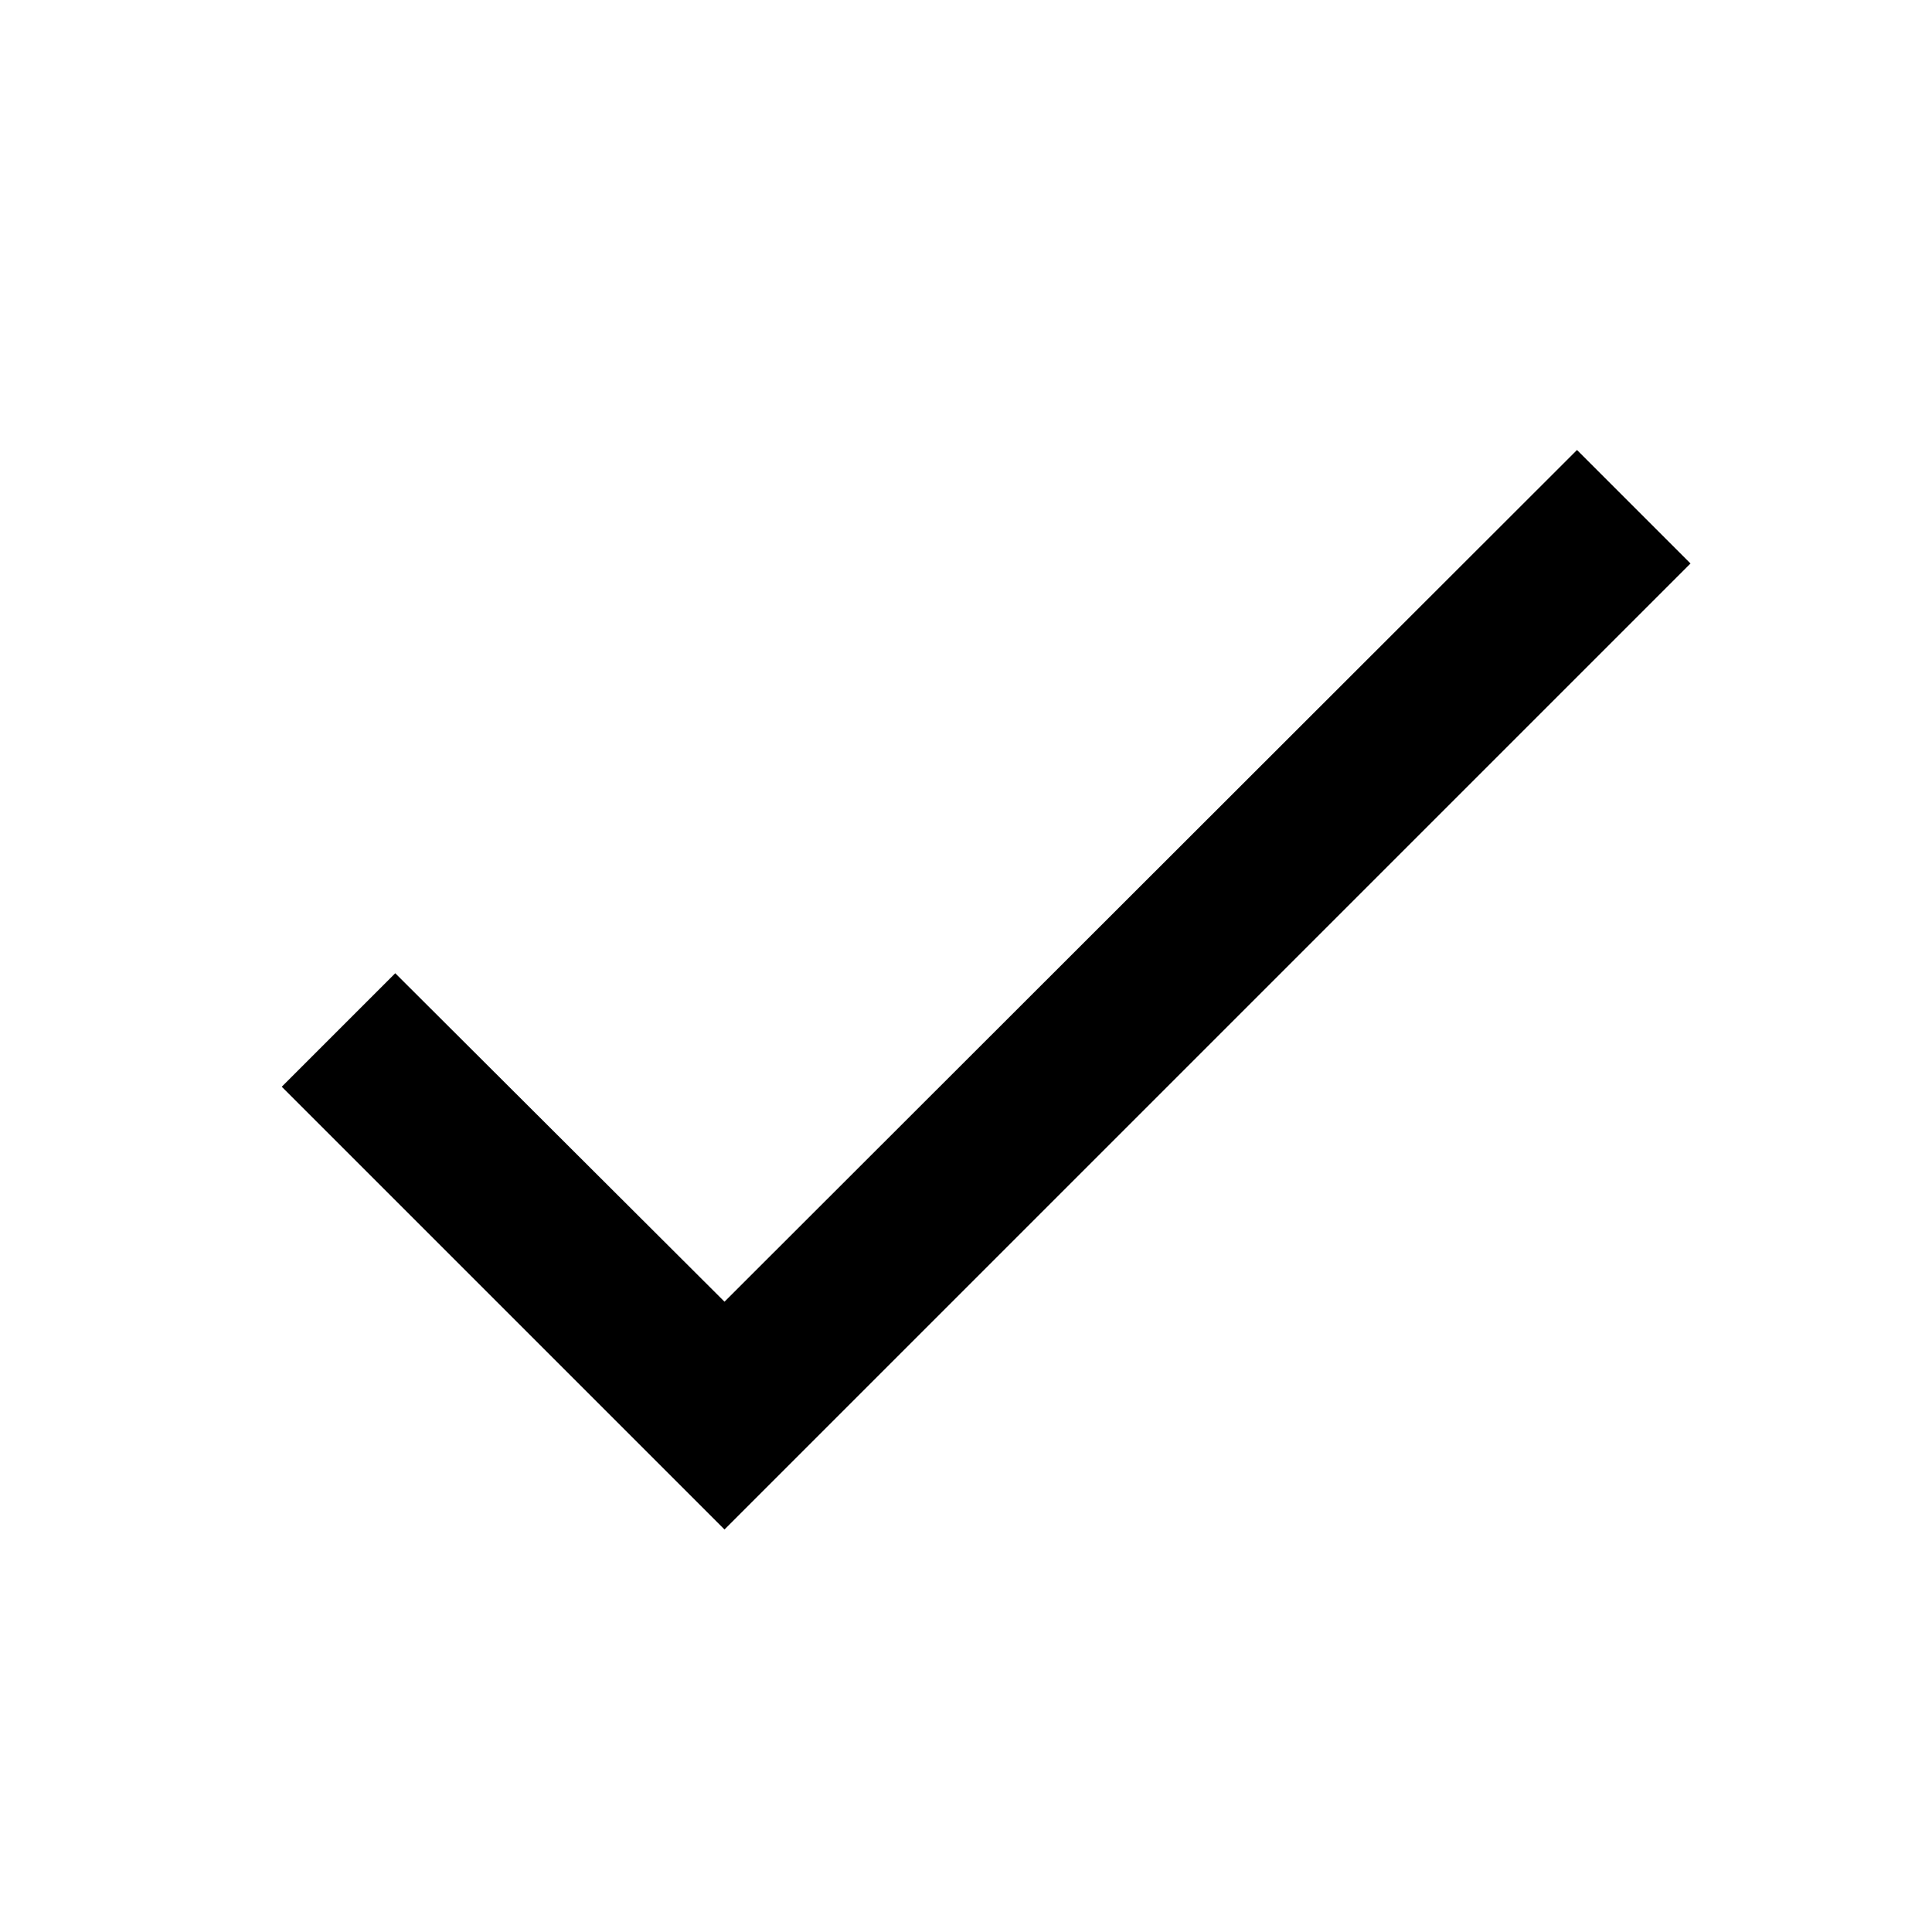
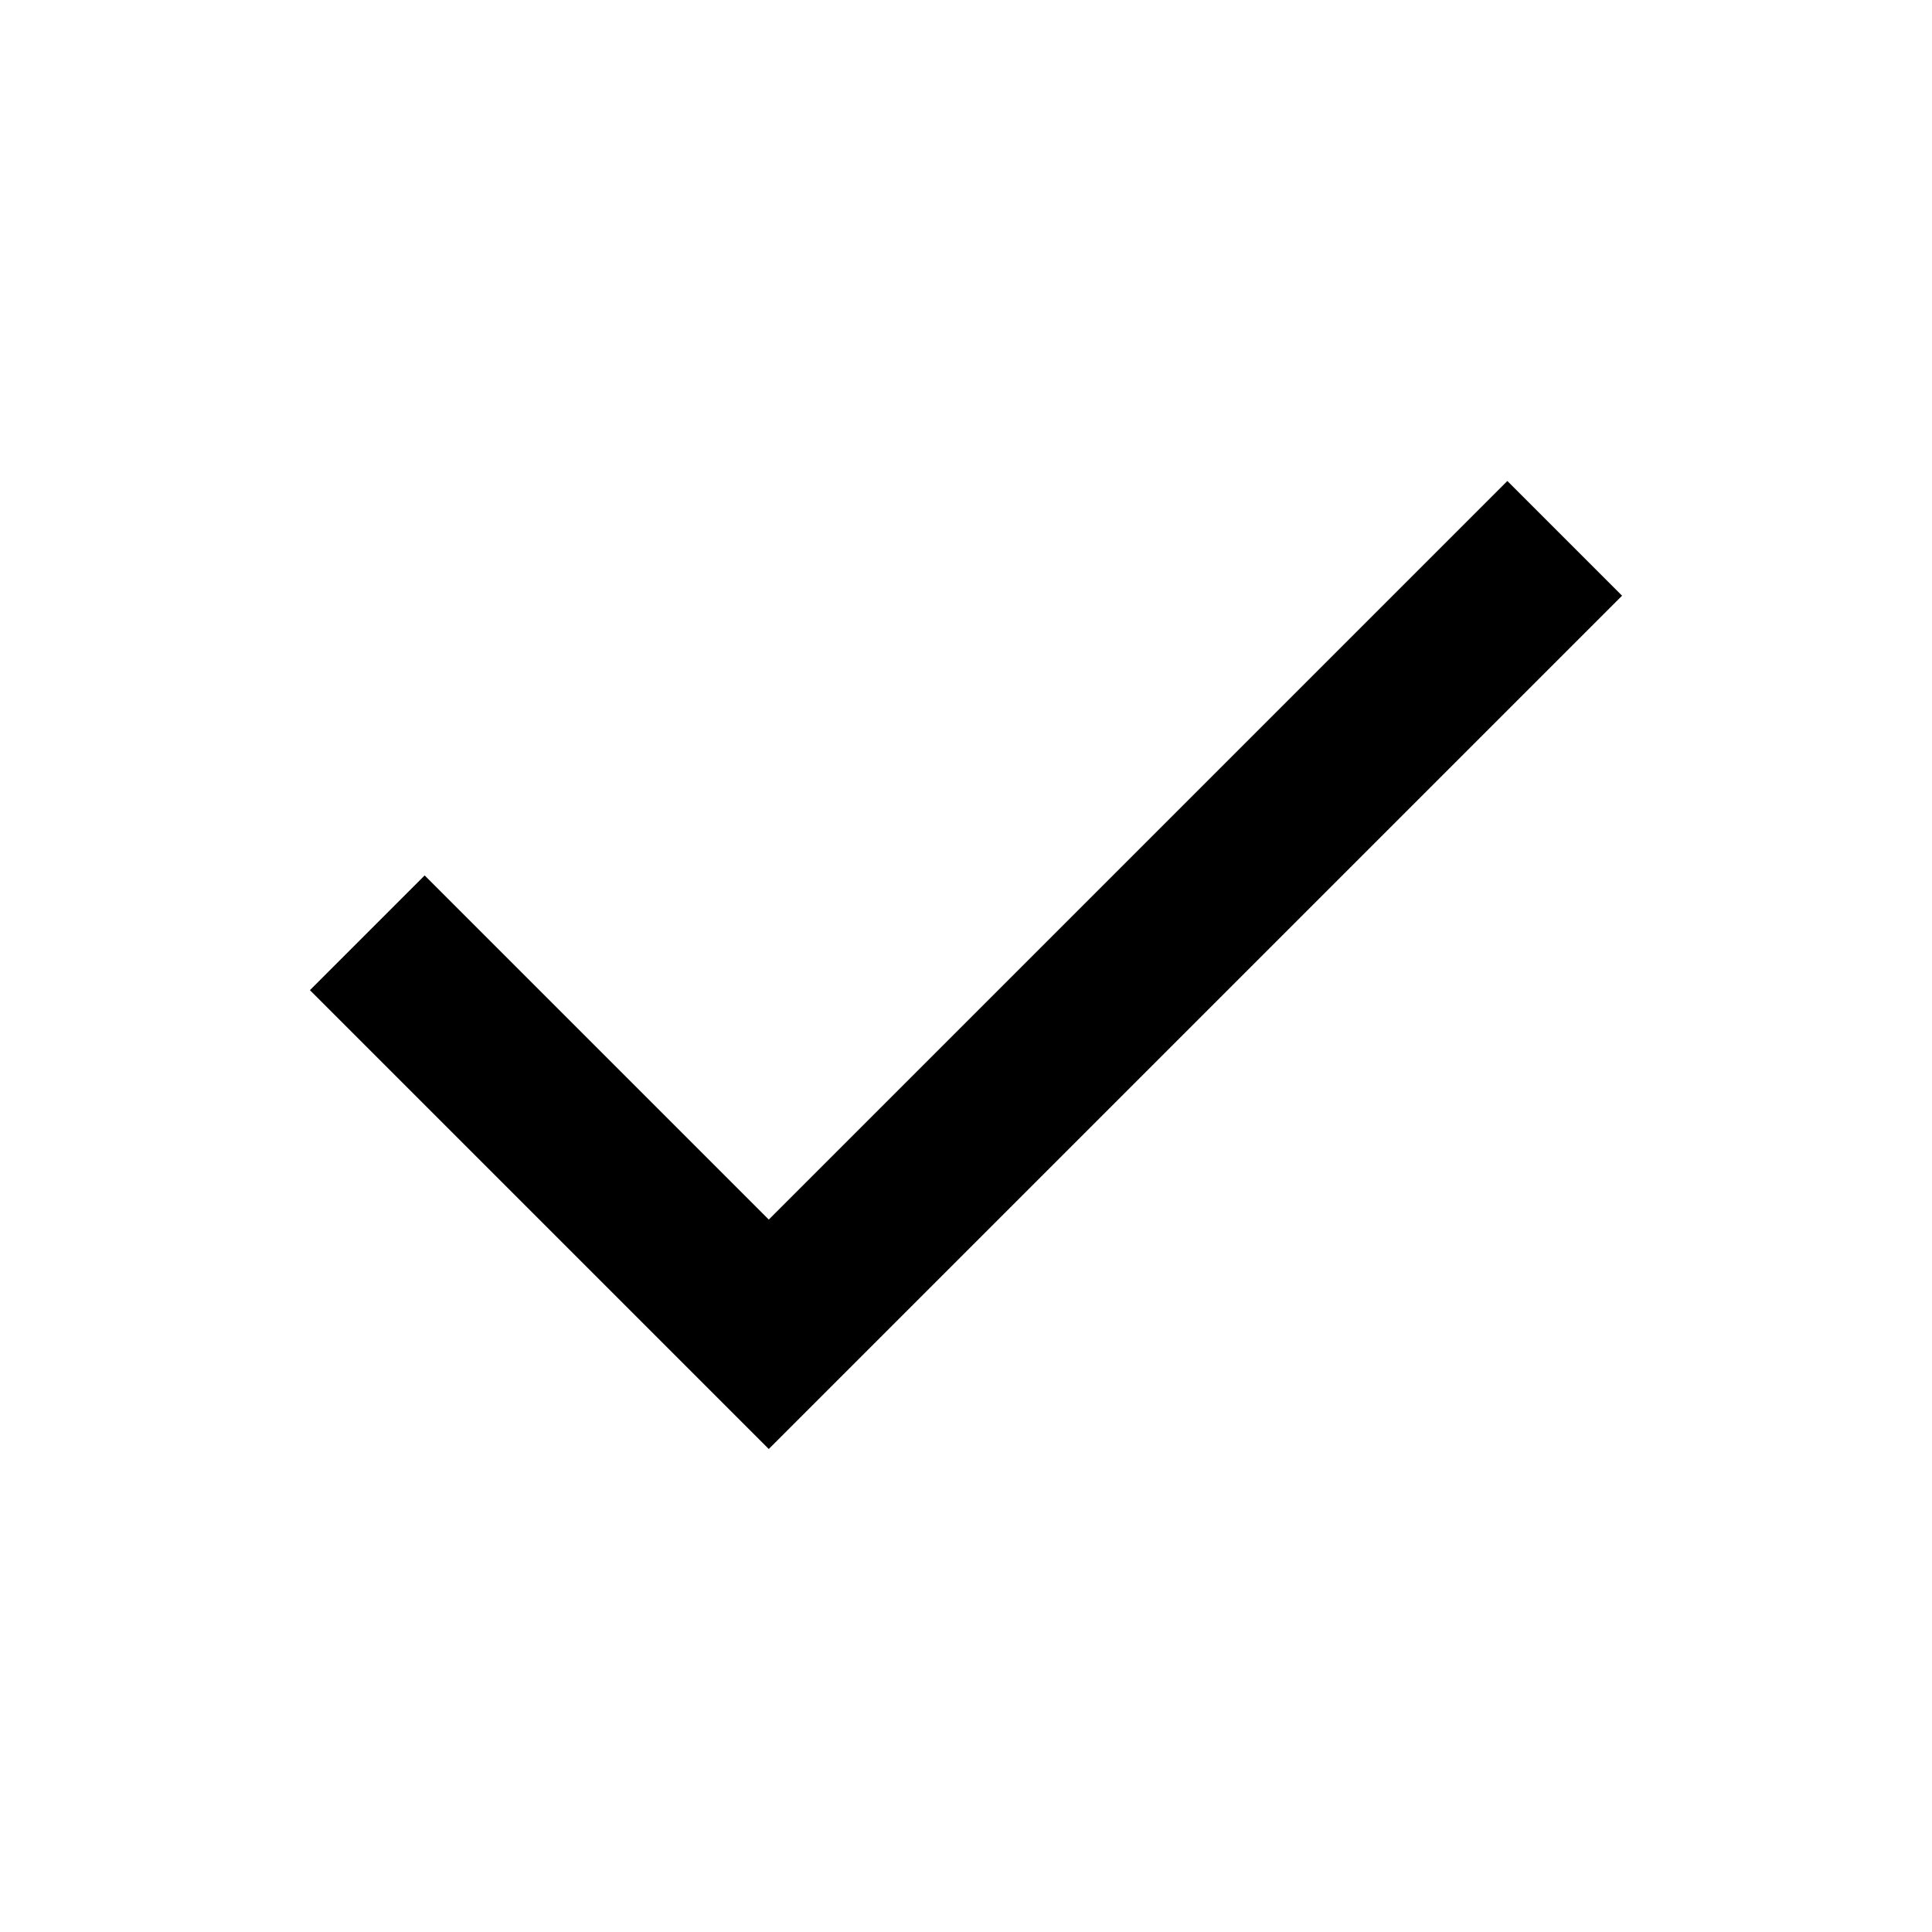
<svg xmlns="http://www.w3.org/2000/svg" width="1em" height="1em" viewBox="0 0 24 24">
-   <path fill="currentColor" d="M21 7 9 19l-5.5-5.5 1.41-1.41L9 16.17 19.59 5.59z" />
+   <path d="M0 0h24v24H0z" fill="none" />
+   <path fill="currentColor" d="m9.55 18l-5.7-5.7l1.425-1.425L9.55 15.15l9.175-9.175L20.15 7.4z" />
</svg>
